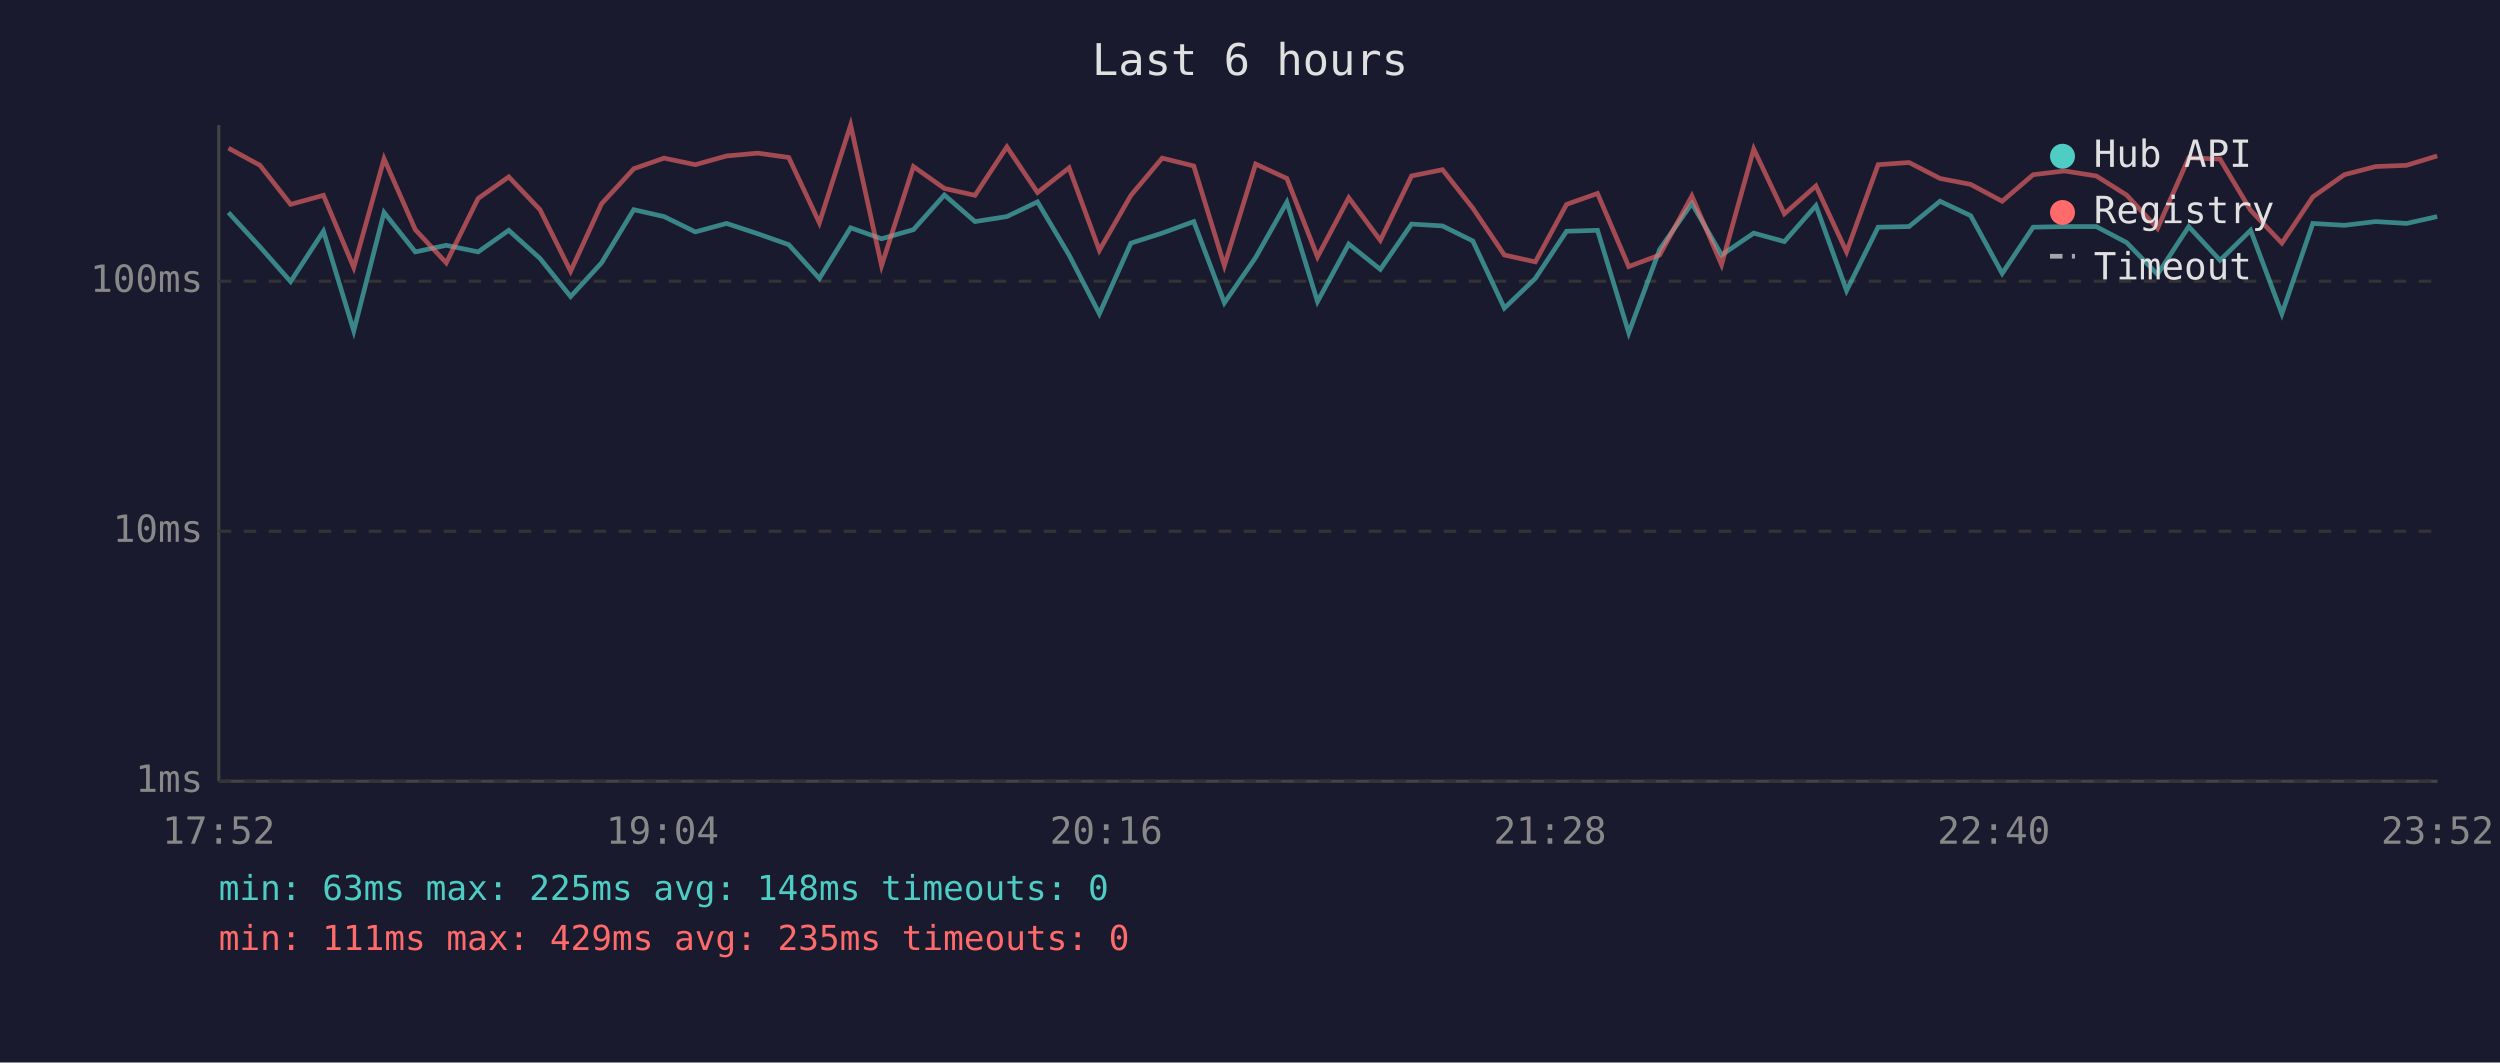
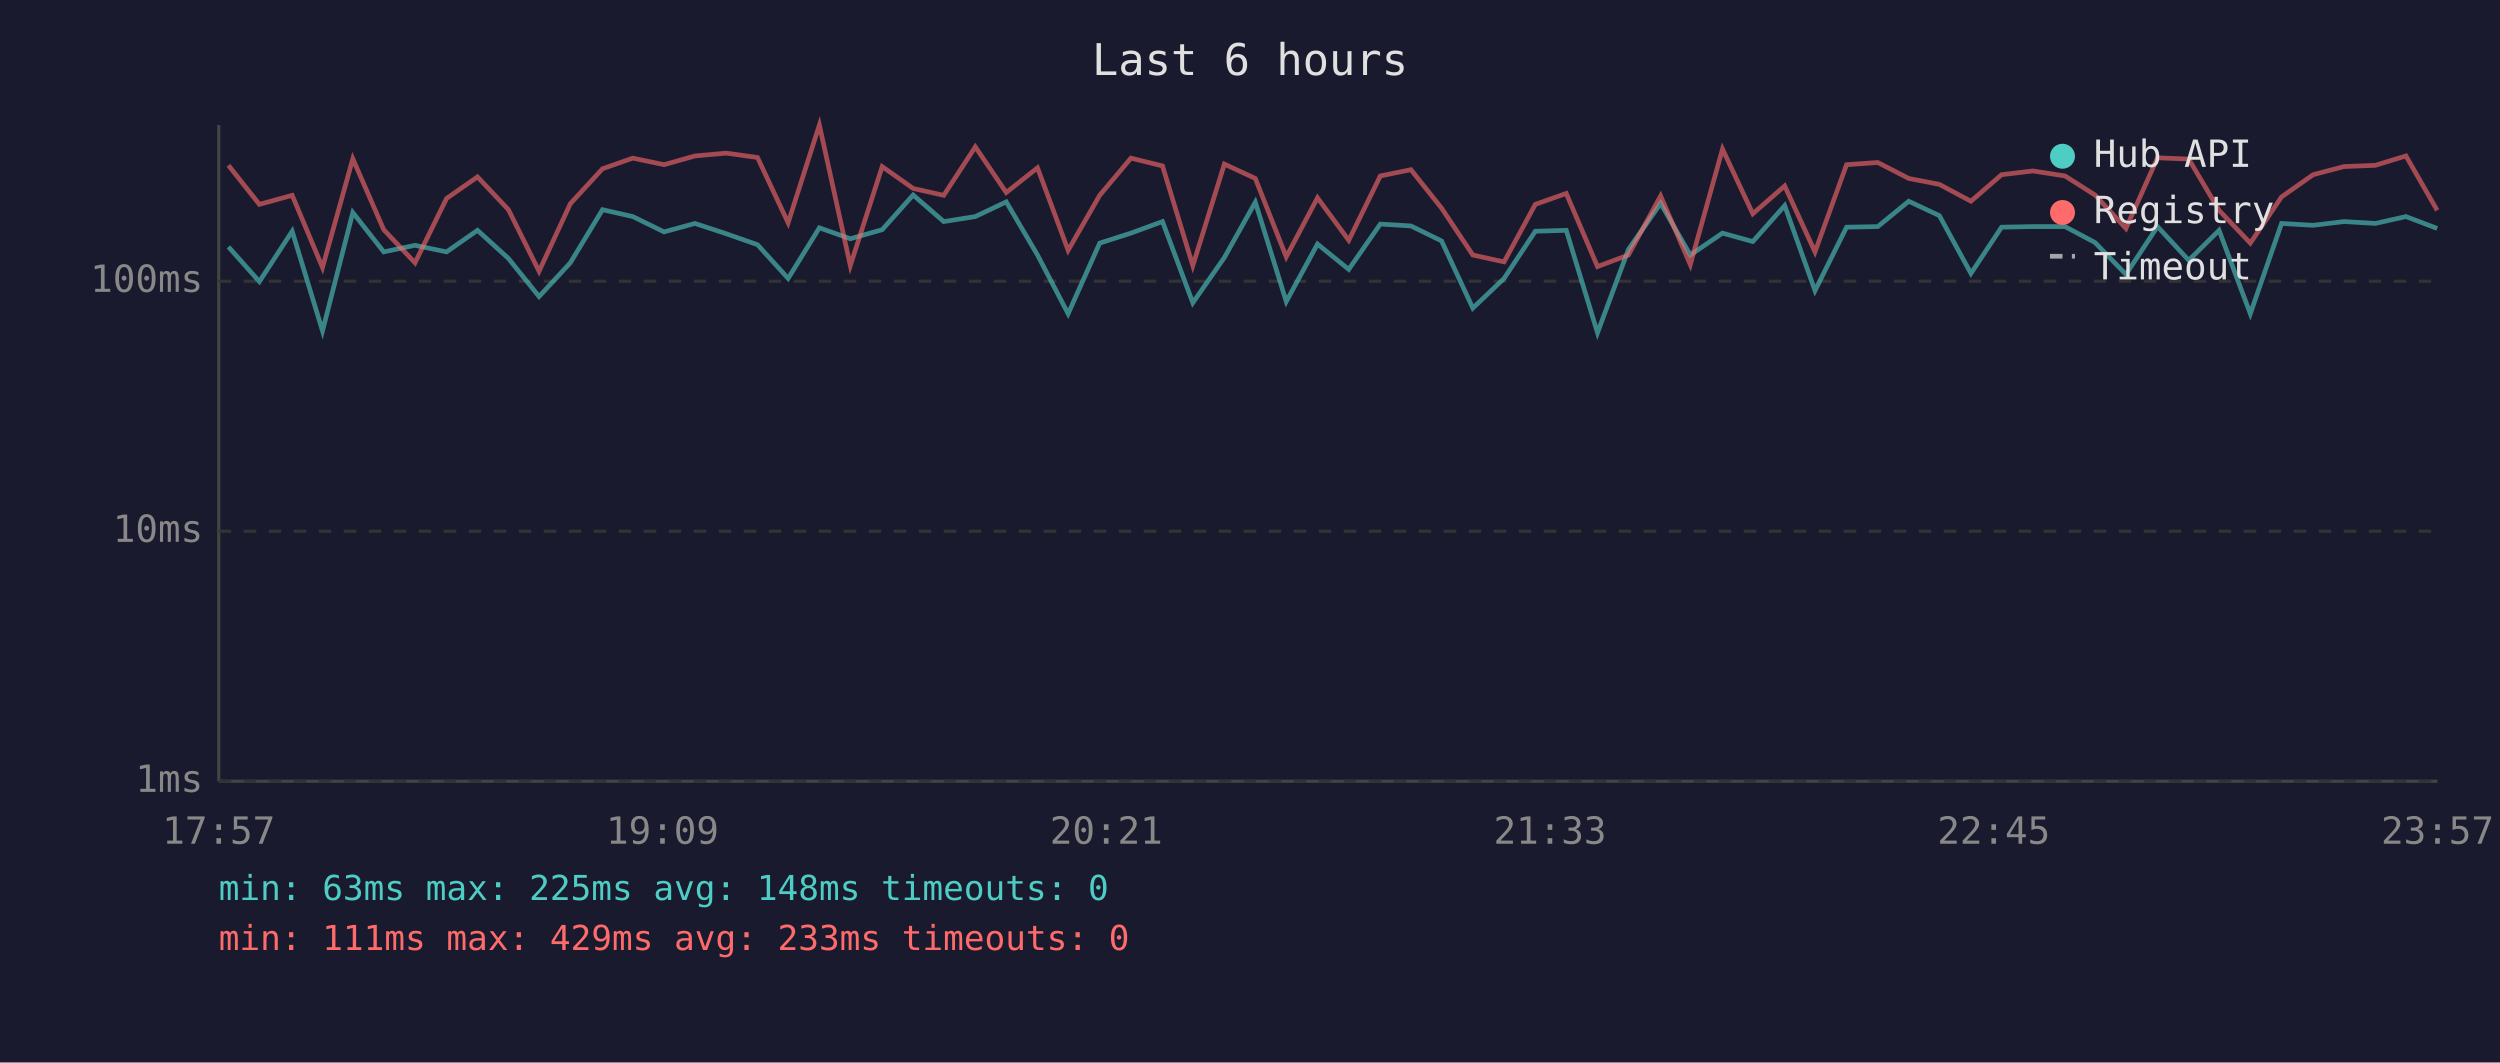
<svg xmlns="http://www.w3.org/2000/svg" viewBox="0 0 800 340" font-family="monospace" font-size="12">
  <rect width="800" height="340" fill="#1a1a2e" />
  <text x="400" y="24" fill="#e0e0e0" font-size="14" text-anchor="middle">Last 6 hours</text>
  <line x1="70" y1="40" x2="70" y2="250" stroke="#444" stroke-width="1" />
  <line x1="70" y1="250" x2="780" y2="250" stroke="#444" stroke-width="1" />
  <line x1="70" y1="250" x2="780" y2="250" stroke="#333" stroke-width="1" stroke-dasharray="4" />
  <text x="65" y="250" fill="#888" text-anchor="end" dominant-baseline="middle">1ms</text>
  <line x1="70" y1="170" x2="780" y2="170" stroke="#333" stroke-width="1" stroke-dasharray="4" />
  <text x="65" y="170" fill="#888" text-anchor="end" dominant-baseline="middle">10ms</text>
  <line x1="70" y1="90" x2="780" y2="90" stroke="#333" stroke-width="1" stroke-dasharray="4" />
  <text x="65" y="90" fill="#888" text-anchor="end" dominant-baseline="middle">100ms</text>
-   <text x="70" y="270" fill="#888" text-anchor="middle">17:52</text>
-   <text x="212" y="270" fill="#888" text-anchor="middle">19:04</text>
-   <text x="354" y="270" fill="#888" text-anchor="middle">20:16</text>
-   <text x="496" y="270" fill="#888" text-anchor="middle">21:28</text>
-   <text x="638" y="270" fill="#888" text-anchor="middle">22:40</text>
-   <text x="780" y="270" fill="#888" text-anchor="middle">23:52</text>
-   <polyline points="73.1,68.0 83.2,79.0 93.0,90.1 103.5,74.0 113.2,105.9 122.9,68.0 132.9,80.6 142.8,78.5 153.0,80.6 162.8,73.7 172.8,82.7 182.6,94.9 192.5,84.1 202.8,67.1 212.5,69.3 222.5,74.2 232.5,71.5 242.5,74.8 252.4,78.3 262.2,89.1 272.2,72.9 282.1,76.4 292.3,73.5 302.2,62.4 312.0,70.9 322.2,69.3 332.0,64.6 342.1,81.6 351.8,100.4 361.9,77.8 371.9,74.6 382.0,70.9 391.8,96.9 401.8,82.4 411.8,64.7 421.6,96.5 431.6,78.1 441.7,86.2 451.7,71.7 461.6,72.3 471.3,77.1 481.4,98.6 491.3,89.1 501.3,74.0 511.2,73.7 521.2,106.5 531.1,79.8 541.4,65.1 550.9,81.6 561.2,74.6 571.0,77.3 581.1,65.8 590.9,93.0 601.0,72.7 610.9,72.5 620.8,64.4 630.6,69.0 640.7,87.5 650.6,72.7 660.6,72.5 670.8,72.5 680.5,77.6 690.4,87.8 700.4,72.5 710.4,83.3 720.2,73.7 730.2,100.4 740.1,71.5 750.2,72.1 760.2,70.9 770.1,71.5 779.9,69.3" fill="none" stroke="#4ecdc4" stroke-width="1.5" opacity="0.6" />
-   <polyline points="73.1,47.4 83.2,52.9 93.0,65.4 103.5,62.5 113.2,85.6 122.9,50.8 132.9,73.5 142.8,84.1 153.0,63.5 162.8,56.6 172.8,67.1 182.6,86.8 192.5,65.2 202.8,54.0 212.5,50.6 222.5,52.7 232.5,49.9 242.5,49.0 252.4,50.4 262.2,71.3 272.2,40.0 282.1,85.0 292.3,53.3 302.2,60.3 312.0,62.5 322.2,47.0 332.0,61.6 342.1,53.7 351.8,80.1 361.9,62.5 371.9,50.6 382.0,53.1 391.8,85.0 401.8,52.5 411.8,57.1 421.6,82.2 431.6,63.3 441.7,76.9 451.7,56.3 461.6,54.3 471.3,66.6 481.4,81.6 491.3,83.8 501.3,65.4 511.2,61.9 521.2,85.3 531.1,81.6 541.4,62.7 550.9,84.7 561.2,47.7 571.0,68.4 581.1,59.5 590.9,80.6 601.0,52.7 610.9,52.0 620.8,57.1 630.6,59.0 640.7,64.4 650.6,55.9 660.6,54.7 670.8,56.3 680.5,62.4 690.4,73.1 700.4,50.5 710.4,50.9 720.2,67.3 730.2,77.8 740.1,63.0 750.2,55.9 760.2,53.3 770.1,52.9 779.9,49.9" fill="none" stroke="#ff6b6b" stroke-width="1.5" opacity="0.6" />
+   <text x="70" y="270" fill="#888" text-anchor="middle">17:57</text>
+   <text x="212" y="270" fill="#888" text-anchor="middle">19:09</text>
+   <text x="354" y="270" fill="#888" text-anchor="middle">20:21</text>
+   <text x="496" y="270" fill="#888" text-anchor="middle">21:33</text>
+   <text x="638" y="270" fill="#888" text-anchor="middle">22:45</text>
+   <text x="780" y="270" fill="#888" text-anchor="middle">23:57</text>
+   <polyline points="73.1,79.0 83.0,90.1 93.5,74.0 103.2,105.9 112.9,68.0 122.8,80.6 132.8,78.5 142.9,80.6 152.8,73.7 162.7,82.7 172.5,94.9 182.5,84.1 192.8,67.1 202.5,69.3 212.5,74.2 222.4,71.5 232.4,74.8 242.4,78.3 252.2,89.1 262.2,72.9 272.1,76.4 282.3,73.5 292.2,62.4 302.0,70.9 312.1,69.3 322.0,64.6 332.0,81.6 341.8,100.4 351.9,77.8 361.9,74.6 372.0,70.9 381.7,96.9 391.8,82.4 401.7,64.7 411.6,96.5 421.6,78.1 431.6,86.2 441.7,71.7 451.5,72.3 461.3,77.1 471.3,98.6 481.3,89.1 491.3,74.0 501.2,73.7 511.2,106.5 521.1,79.8 531.4,65.1 540.9,81.6 551.2,74.6 560.9,77.3 571.1,65.8 580.8,93.0 590.9,72.7 600.9,72.5 610.8,64.4 620.6,69.0 630.7,87.5 640.5,72.7 650.5,72.5 660.8,72.5 670.4,77.6 680.3,87.8 690.4,72.5 700.4,83.3 710.1,73.7 720.1,100.4 730.1,71.5 740.2,72.1 750.1,70.9 760.1,71.5 769.9,69.3 779.9,73.1" fill="none" stroke="#4ecdc4" stroke-width="1.5" opacity="0.6" />
+   <polyline points="73.1,52.9 83.0,65.4 93.5,62.5 103.2,85.6 112.9,50.8 122.8,73.5 132.8,84.1 142.9,63.5 152.8,56.6 162.7,67.1 172.5,86.8 182.5,65.2 192.8,54.0 202.5,50.6 212.5,52.7 222.4,49.9 232.4,49.0 242.4,50.4 252.2,71.3 262.2,40.0 272.1,85.0 282.3,53.3 292.2,60.3 302.0,62.5 312.1,47.0 322.0,61.6 332.0,53.7 341.8,80.1 351.9,62.5 361.9,50.6 372.0,53.1 381.7,85.0 391.8,52.5 401.7,57.1 411.6,82.2 421.6,63.3 431.6,76.9 441.7,56.3 451.5,54.3 461.3,66.6 471.3,81.6 481.3,83.8 491.3,65.4 501.2,61.9 511.2,85.3 521.1,81.6 531.4,62.7 540.9,84.7 551.2,47.7 560.9,68.4 571.1,59.5 580.8,80.6 590.9,52.7 600.9,52.0 610.8,57.1 620.6,59.0 630.7,64.4 640.5,55.9 650.5,54.7 660.8,56.3 670.4,62.4 680.3,73.1 690.4,50.5 700.4,50.9 710.1,67.3 720.1,77.8 730.1,63.0 740.2,55.9 750.1,53.3 760.1,52.9 769.9,49.9 779.9,67.3" fill="none" stroke="#ff6b6b" stroke-width="1.5" opacity="0.6" />
  <circle cx="660" cy="50" r="4" fill="#4ecdc4" />
  <text x="670" y="50" fill="#e0e0e0" dominant-baseline="middle">Hub API</text>
  <circle cx="660" cy="68" r="4" fill="#ff6b6b" />
  <text x="670" y="68" fill="#e0e0e0" dominant-baseline="middle">Registry</text>
  <line x1="656" y1="82" x2="664" y2="82" stroke="#e0e0e0" stroke-width="1.5" stroke-dasharray="4,3" opacity="0.7" />
  <text x="670" y="86" fill="#e0e0e0" dominant-baseline="middle">Timeout</text>
  <text x="70" y="288" fill="#4ecdc4" font-size="11">min: 63ms  max: 225ms  avg: 148ms  timeouts: 0</text>
-   <text x="70" y="304" fill="#ff6b6b" font-size="11">min: 111ms  max: 429ms  avg: 235ms  timeouts: 0</text>
+   <text x="70" y="304" fill="#ff6b6b" font-size="11">min: 111ms  max: 429ms  avg: 233ms  timeouts: 0</text>
</svg>
